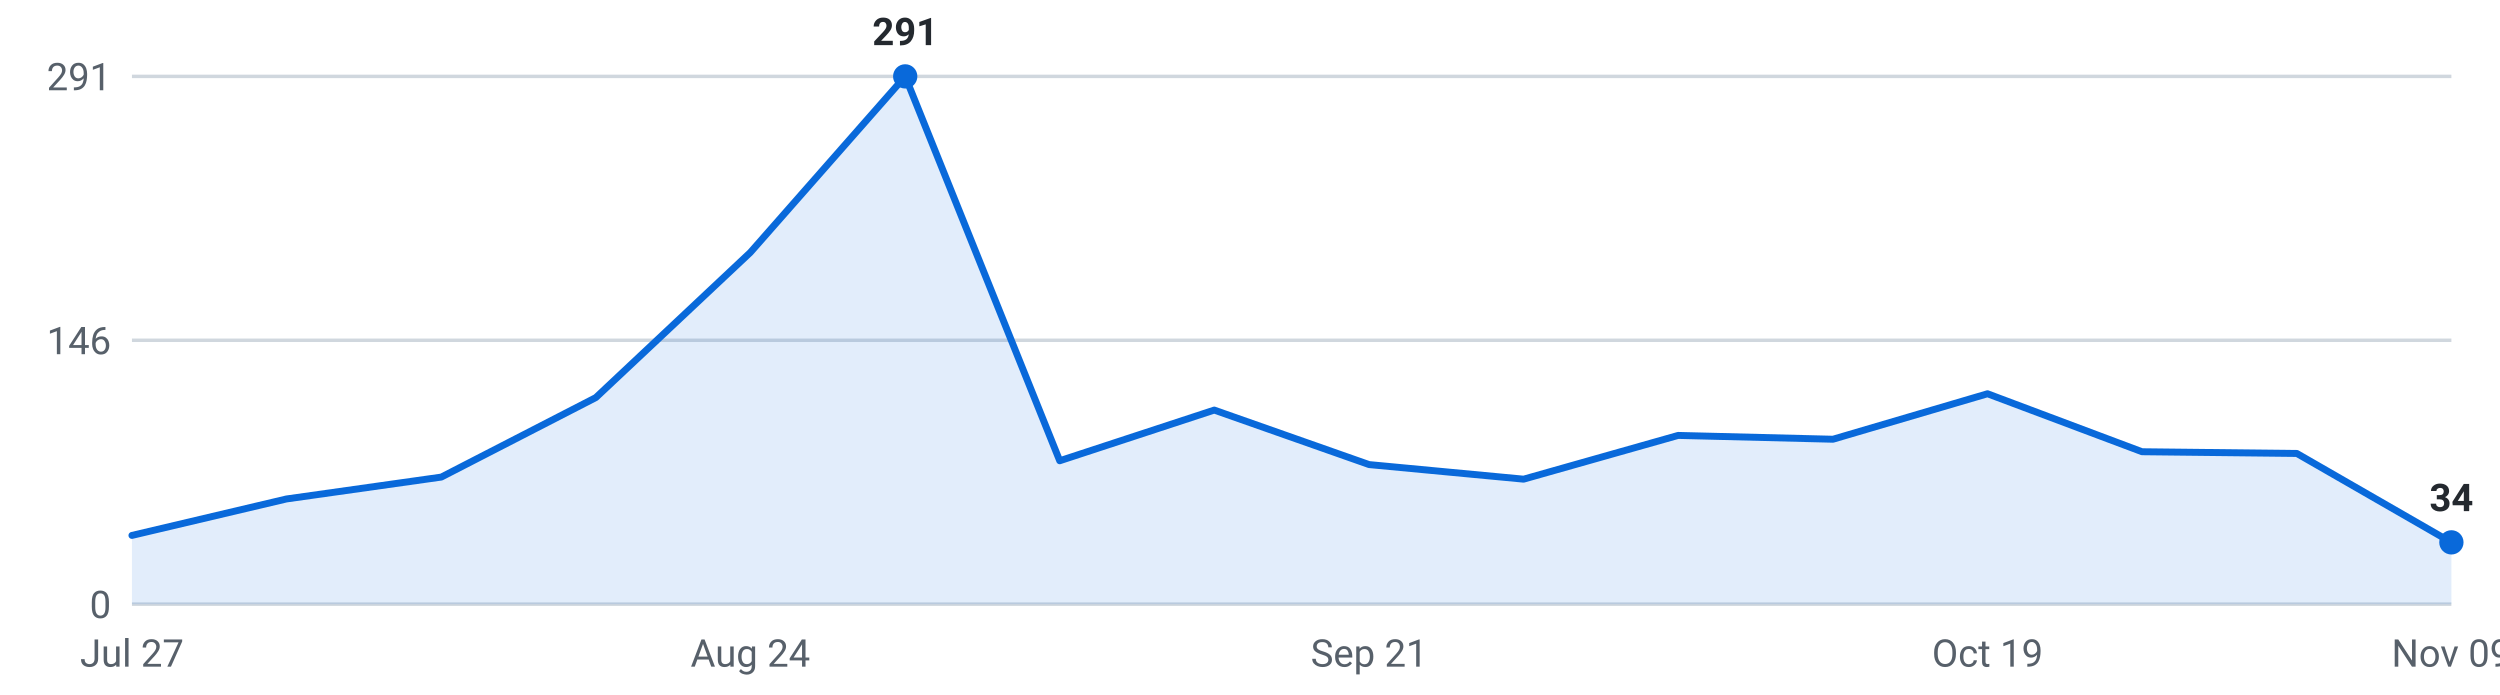
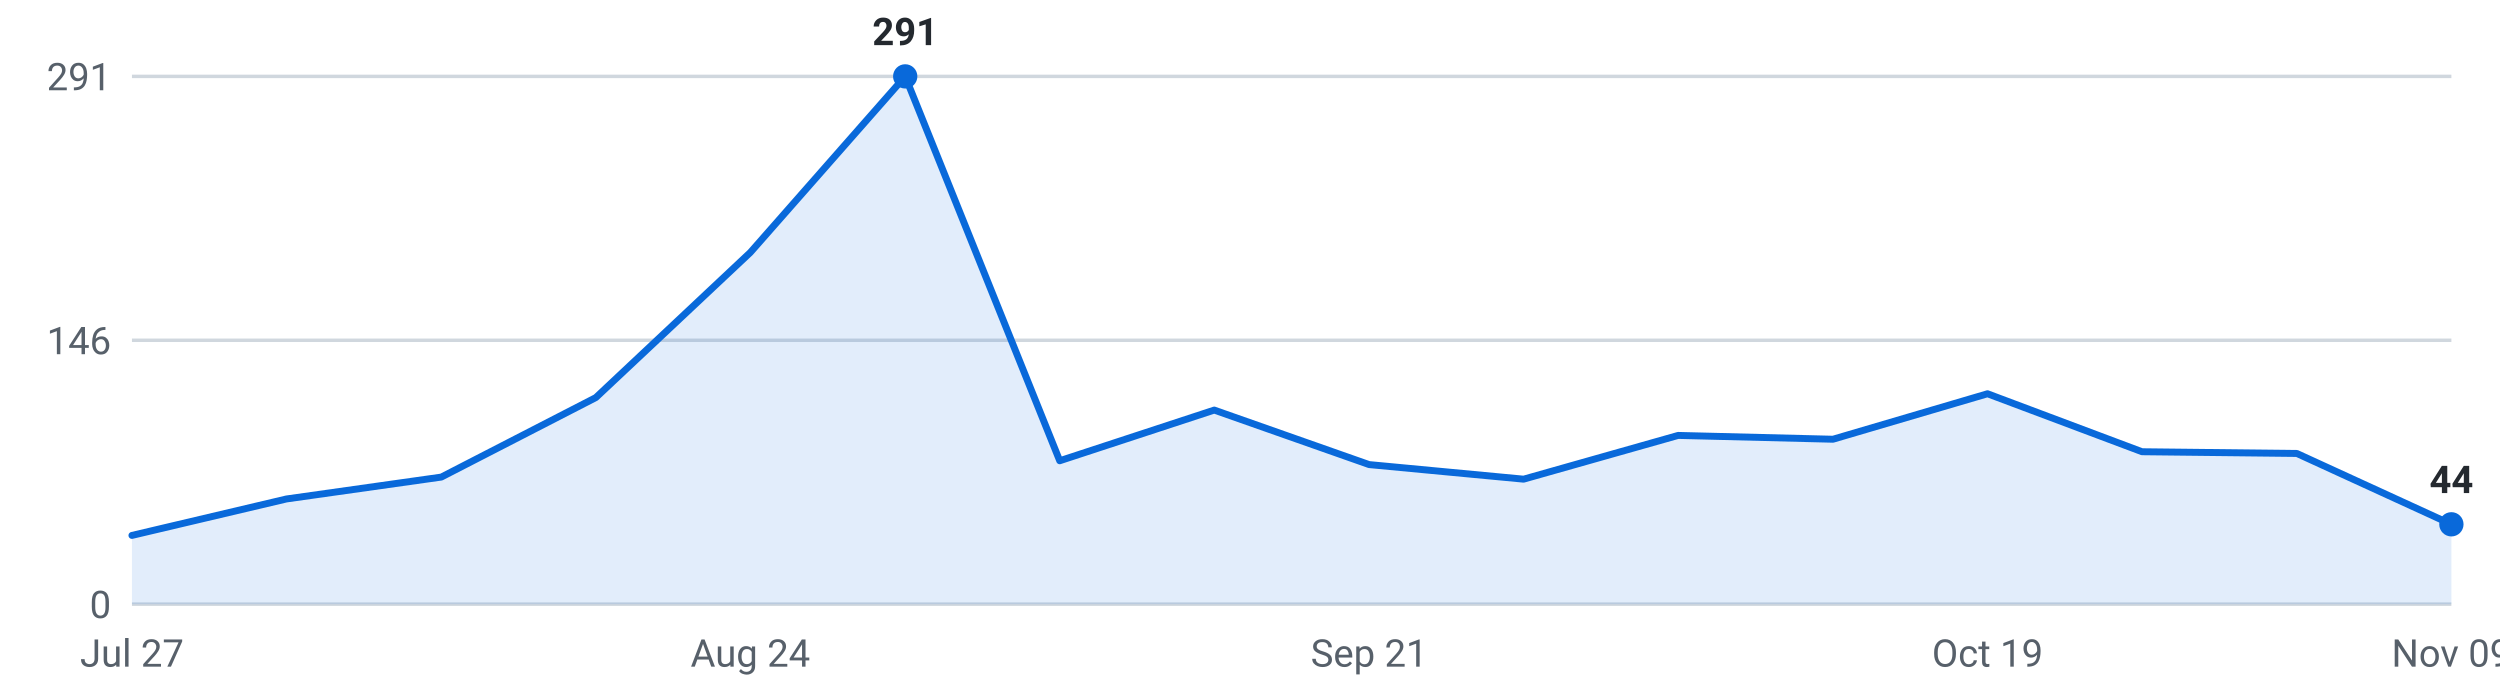
<svg xmlns="http://www.w3.org/2000/svg" viewBox="0 0 720 200" width="720" height="200" role="img" aria-label="Internships posted per week, last 16 weeks">
  <g font-family="-apple-system,Segoe UI,Roboto,sans-serif" font-size="11">
    <line x1="38" y1="174.0" x2="706" y2="174.0" stroke="#d0d7de" stroke-width="1" />
    <text x="32" y="178.0" text-anchor="end" fill="#57606a">0</text>
    <line x1="38" y1="98.0" x2="706" y2="98.0" stroke="#d0d7de" stroke-width="1" />
    <text x="32" y="102.0" text-anchor="end" fill="#57606a">146</text>
    <line x1="38" y1="22.0" x2="706" y2="22.0" stroke="#d0d7de" stroke-width="1" />
    <text x="32" y="26.0" text-anchor="end" fill="#57606a">291</text>
-     <path d="M38.0,174 L38.0,154.2 L82.5,143.7 L127.1,137.4 L171.6,114.5 L216.1,72.7 L260.7,22.0 L305.2,132.7 L349.7,118.1 L394.3,133.8 L438.8,138.0 L483.3,125.4 L527.9,126.5 L572.4,113.4 L616.9,130.1 L661.5,130.6 L706.0,156.2 L706.0,174 Z" fill="#0969da" fill-opacity="0.12" />
-     <polyline points="38.0,154.2 82.5,143.7 127.1,137.4 171.6,114.5 216.1,72.7 260.7,22.0 305.2,132.7 349.7,118.1 394.3,133.8 438.8,138.0 483.3,125.4 527.9,126.5 572.4,113.4 616.9,130.1 661.5,130.6 706.0,156.2" fill="none" stroke="#0969da" stroke-width="2" stroke-linejoin="round" stroke-linecap="round" />
+     <path d="M38.0,174 L38.0,154.2 L82.5,143.7 L127.1,137.4 L171.6,114.5 L216.1,72.7 L260.7,22.0 L305.2,132.7 L349.7,118.1 L394.3,133.8 L438.8,138.0 L483.3,125.4 L527.9,126.5 L572.4,113.4 L616.9,130.1 L661.5,130.6 L706.0,151.0 L706.0,174 Z" fill="#0969da" fill-opacity="0.12" />
+     <polyline points="38.0,154.2 82.5,143.7 127.1,137.4 171.6,114.5 216.1,72.7 260.7,22.0 305.2,132.7 349.7,118.1 394.3,133.8 438.8,138.0 483.3,125.4 527.9,126.5 572.4,113.4 616.9,130.1 661.5,130.6 706.0,151.0" fill="none" stroke="#0969da" stroke-width="2" stroke-linejoin="round" stroke-linecap="round" />
    <circle cx="260.7" cy="22.0" r="3.5" fill="#0969da" />
    <text x="260.7" y="13.0" text-anchor="middle" fill="#24292f" font-weight="600">291</text>
-     <circle cx="706.0" cy="156.2" r="3.5" fill="#0969da" />
-     <text x="706.0" y="147.2" text-anchor="middle" fill="#24292f" font-weight="600">34</text>
+     <circle cx="706.0" cy="151.0" r="3.5" fill="#0969da" />
+     <text x="706.0" y="142.0" text-anchor="middle" fill="#24292f" font-weight="600">44</text>
    <text x="38.0" y="192" text-anchor="middle" fill="#57606a">Jul 27</text>
    <text x="216.1" y="192" text-anchor="middle" fill="#57606a">Aug 24</text>
    <text x="394.3" y="192" text-anchor="middle" fill="#57606a">Sep 21</text>
    <text x="572.4" y="192" text-anchor="middle" fill="#57606a">Oct 19</text>
    <text x="706.0" y="192" text-anchor="middle" fill="#57606a">Nov 09</text>
  </g>
</svg>
